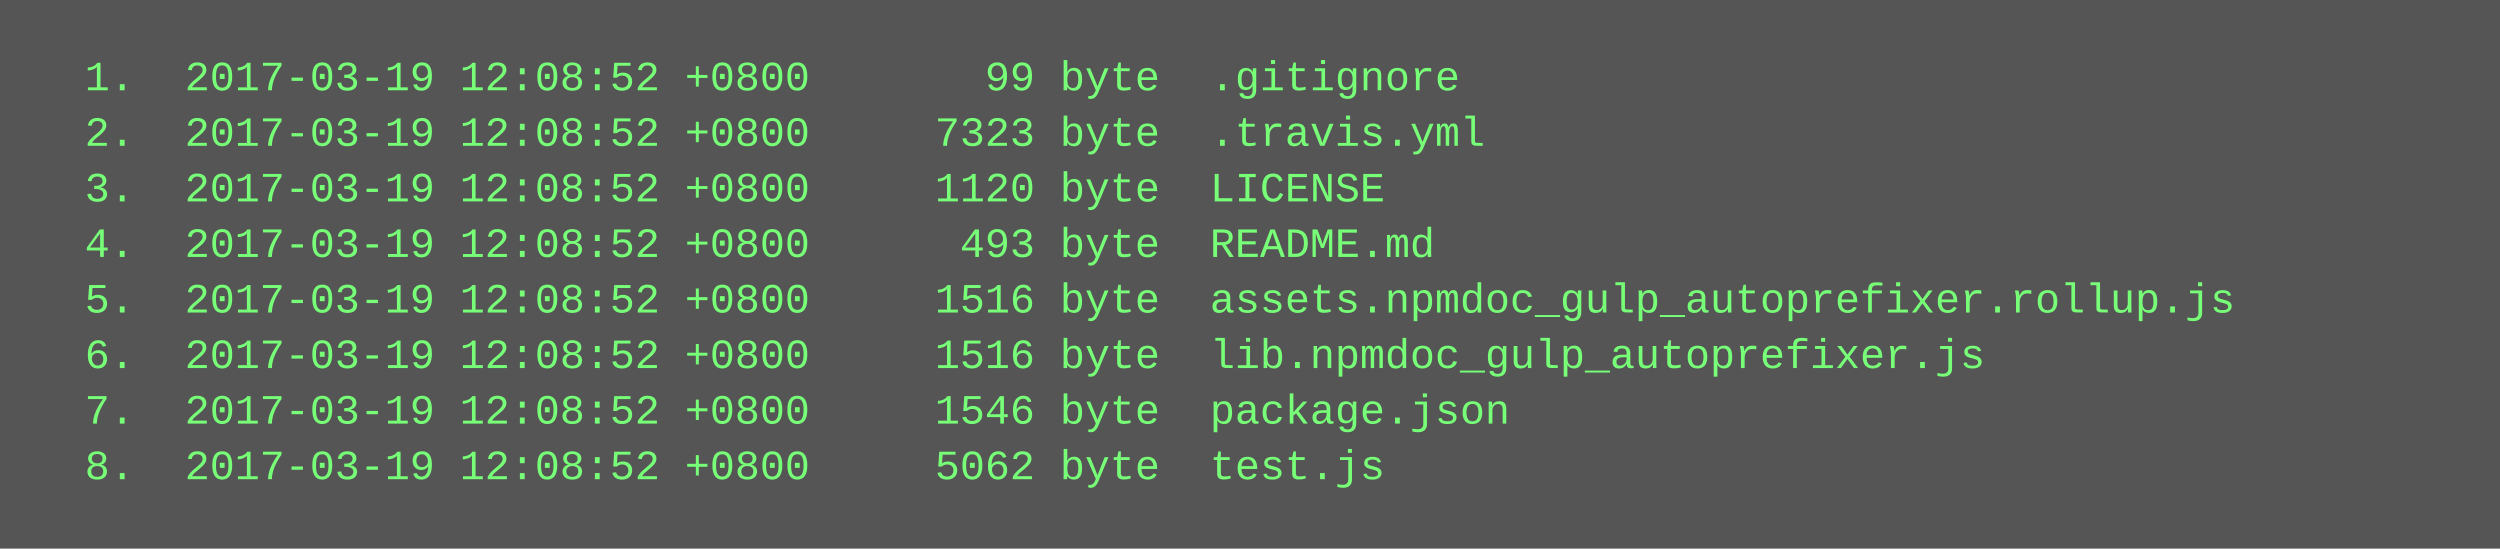
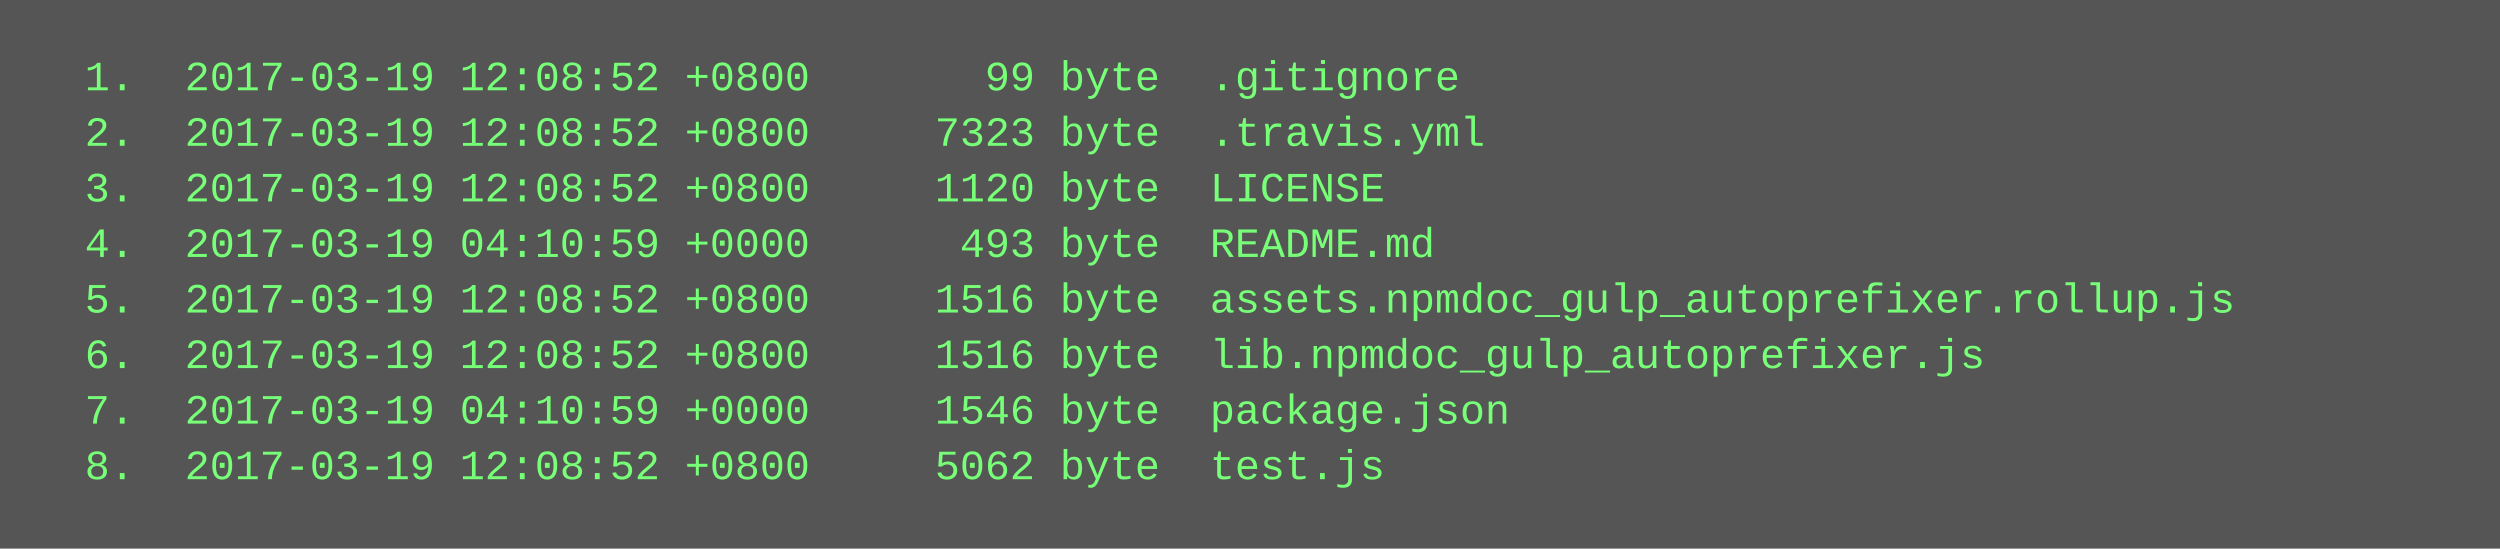
<svg xmlns="http://www.w3.org/2000/svg" height="158" width="720">
  <rect height="158" fill="#555" width="720" />
  <text fill="#7f7" font-family="Courier New" font-size="12" xml:space="preserve">
    <tspan x="10" y="26">  1.  2017-03-19 12:08:52 +0800       99 byte  .gitignore</tspan>
    <tspan x="10" y="42">  2.  2017-03-19 12:08:52 +0800     7323 byte  .travis.yml</tspan>
    <tspan x="10" y="58">  3.  2017-03-19 12:08:52 +0800     1120 byte  LICENSE</tspan>
-     <tspan x="10" y="74">  4.  2017-03-19 12:08:52 +0800      493 byte  README.md</tspan>
+     <tspan x="10" y="74">  4.  2017-03-19 04:10:59 +0000      493 byte  README.md</tspan>
    <tspan x="10" y="90">  5.  2017-03-19 12:08:52 +0800     1516 byte  assets.npmdoc_gulp_autoprefixer.rollup.js</tspan>
    <tspan x="10" y="106">  6.  2017-03-19 12:08:52 +0800     1516 byte  lib.npmdoc_gulp_autoprefixer.js</tspan>
-     <tspan x="10" y="122">  7.  2017-03-19 12:08:52 +0800     1546 byte  package.json</tspan>
+     <tspan x="10" y="122">  7.  2017-03-19 04:10:59 +0000     1546 byte  package.json</tspan>
    <tspan x="10" y="138">  8.  2017-03-19 12:08:52 +0800     5062 byte  test.js</tspan>
  </text>
</svg>
